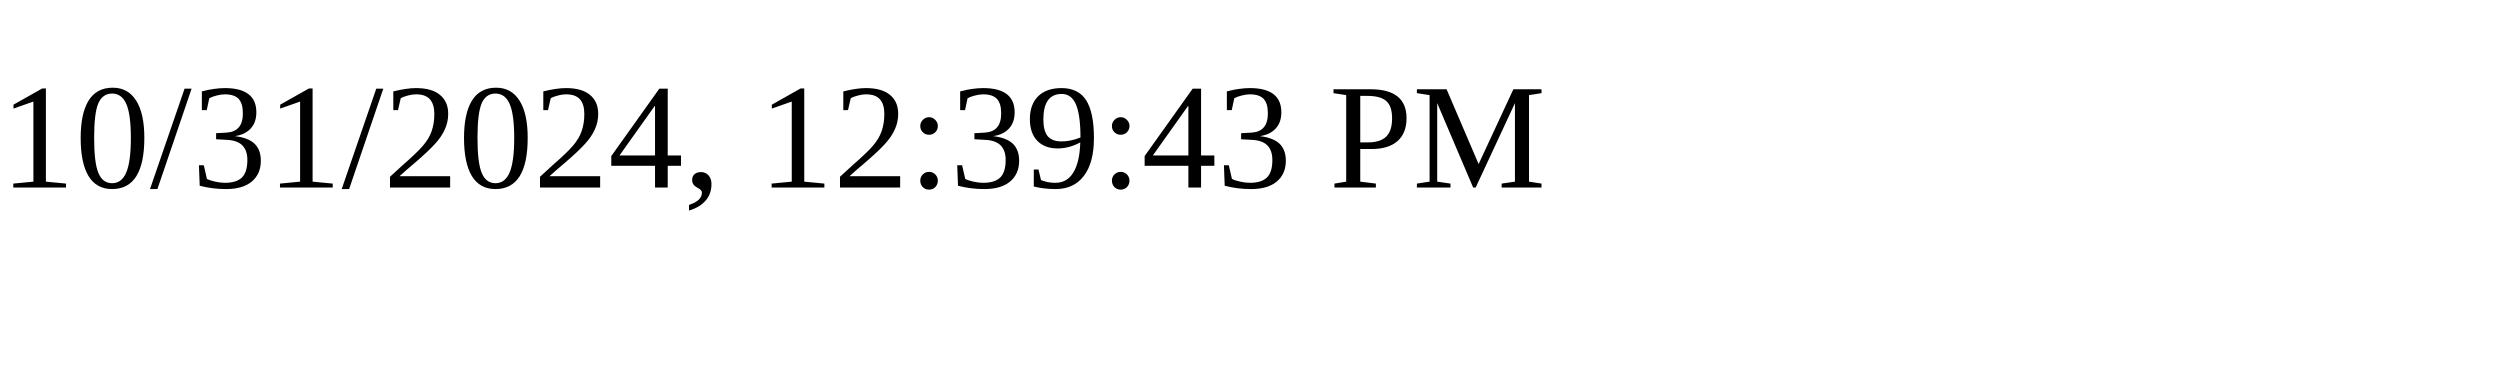
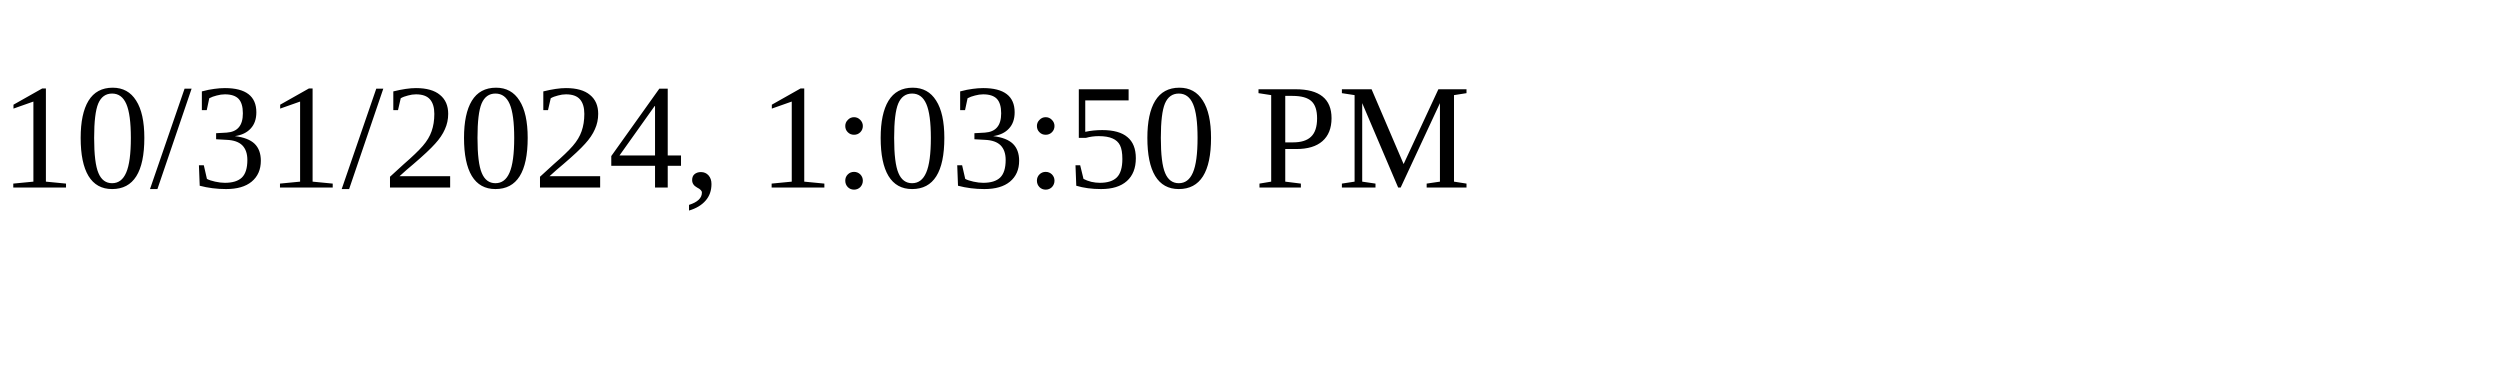
<svg xmlns="http://www.w3.org/2000/svg" height="30" width="200">
-   <text x="0" y="15">10/31/2024, 12:39:43 PM</text>
+   <text x="0" y="15">10/31/2024, 1:03:50 PM</text>
</svg>
